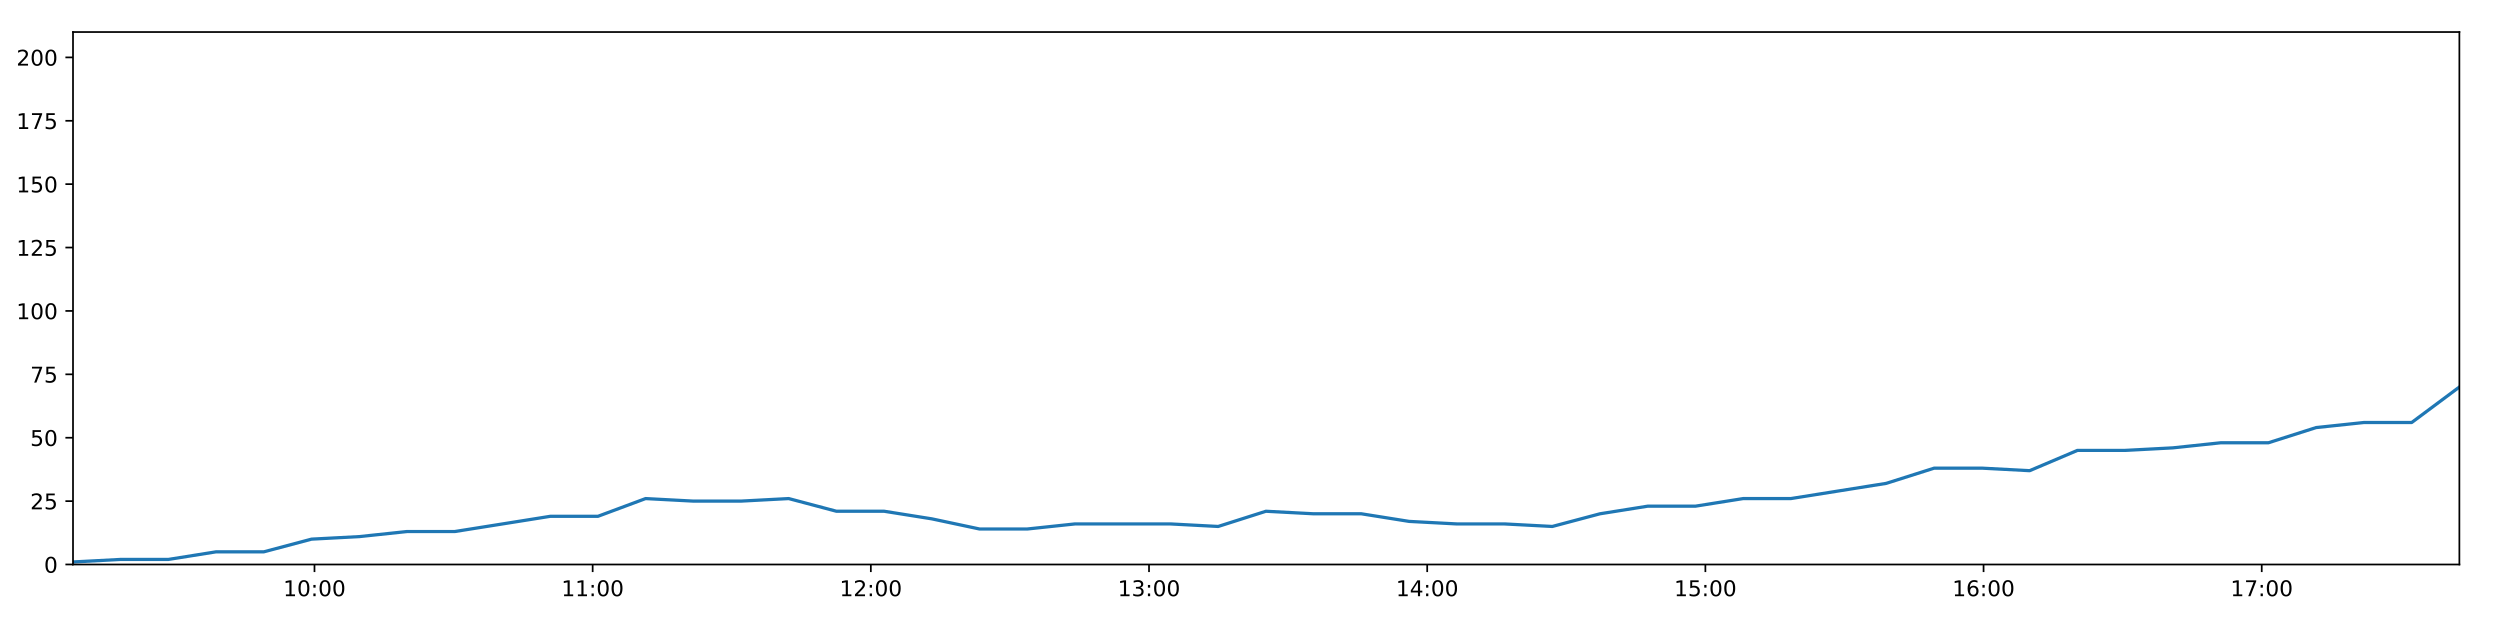
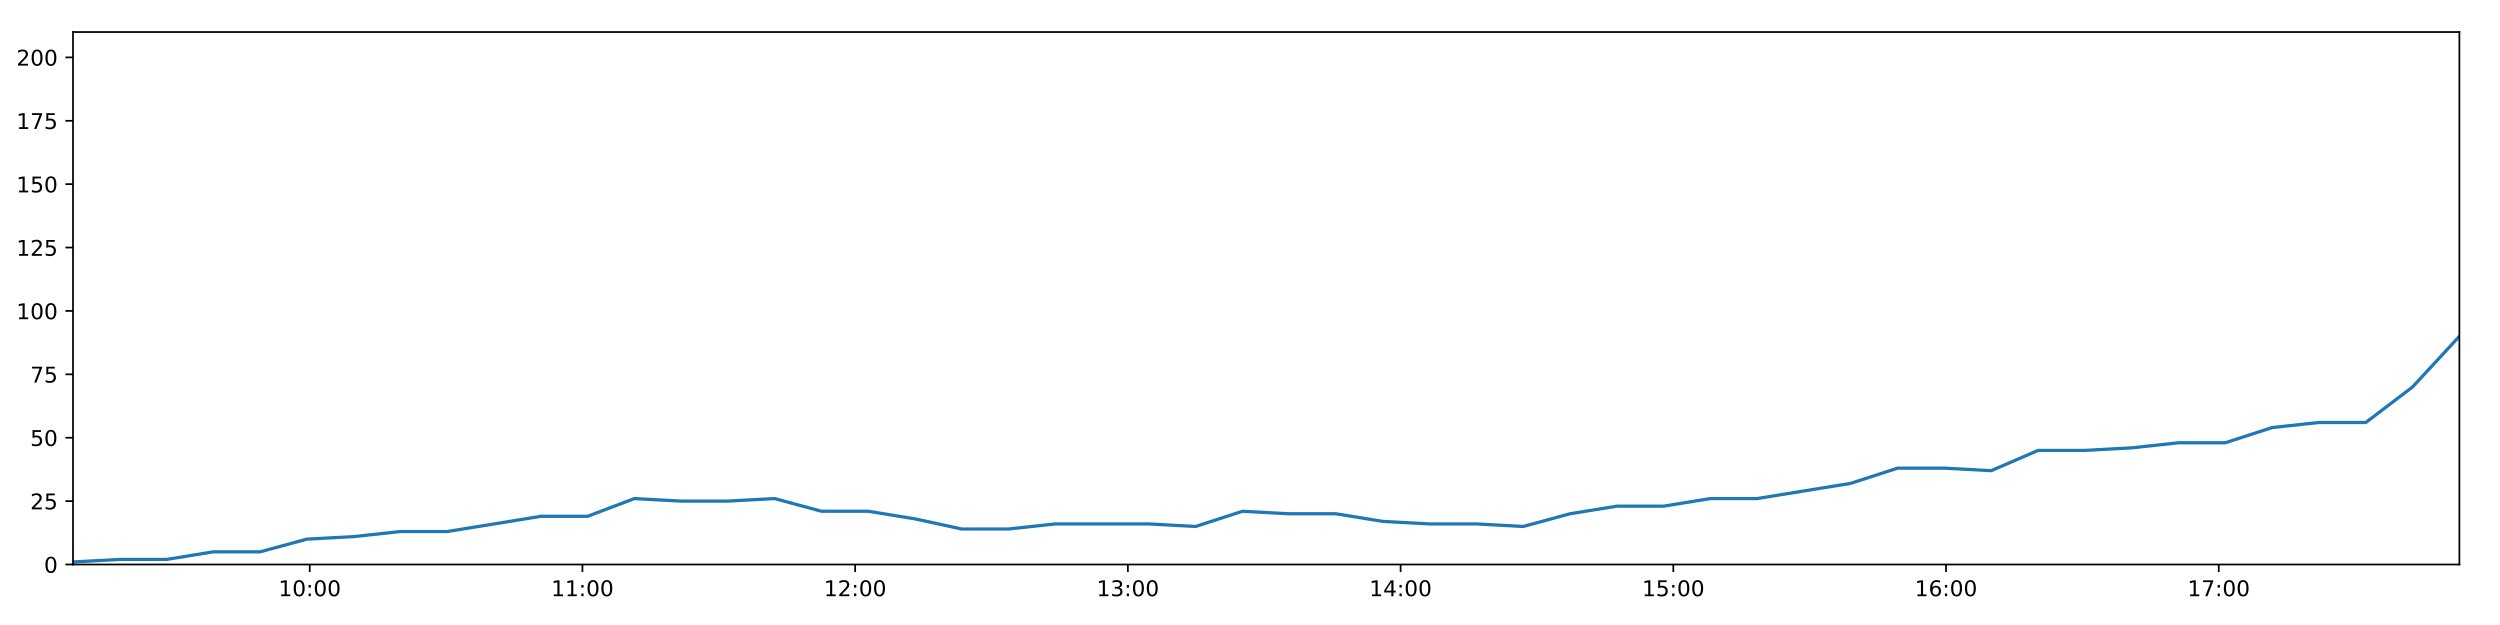
<svg xmlns="http://www.w3.org/2000/svg" xmlns:xlink="http://www.w3.org/1999/xlink" height="288pt" version="1.1" viewBox="0 0 1152 288" width="1152pt">
  <defs>
    <style type="text/css">
*{stroke-linecap:butt;stroke-linejoin:round;}
  </style>
  </defs>
  <g id="figure_1">
    <g id="patch_1">
      <path d="M 0 288  L 1152 288  L 1152 0  L 0 0  z " style="fill:#ffffff;" />
    </g>
    <g id="axes_1">
      <g id="patch_2">
        <path d="M 33.64 260.12  L 1133.28 260.12  L 1133.28 14.76  L 33.64 14.76  z " style="fill:#ffffff;" />
      </g>
      <g id="matplotlib.axis_1">
        <g id="xtick_1">
          <g id="line2d_1">
            <defs>
-               <path d="M 0 0  L 0 3.5  " id="mafb8a3b853" style="stroke:#000000;stroke-width:0.8;" />
-             </defs>
-             <g>
-               <use style="stroke:#000000;stroke-width:0.8;" x="144.914" xlink:href="#mafb8a3b853" y="260.12" />
+               <path d="M 0 0  L 0 3.5  " id="m6d46390294" style="stroke:#000000;stroke-width:0.8;" />
+             </defs>
+             <g>
+               <use style="stroke:#000000;stroke-width:0.8;" x="142.728" xlink:href="#m6d46390294" y="260.12" />
            </g>
          </g>
          <g id="text_1">
            <defs>
              <path d="M 12.406 8.297  L 28.516 8.297  L 28.516 63.922  L 10.984 60.406  L 10.984 69.391  L 28.422 72.906  L 38.281 72.906  L 38.281 8.297  L 54.391 8.297  L 54.391 0  L 12.406 0  z " id="DejaVuSans-49" />
              <path d="M 31.781 66.406  Q 24.172 66.406 20.328 58.906  Q 16.5 51.422 16.5 36.375  Q 16.5 21.391 20.328 13.891  Q 24.172 6.391 31.781 6.391  Q 39.453 6.391 43.281 13.891  Q 47.125 21.391 47.125 36.375  Q 47.125 51.422 43.281 58.906  Q 39.453 66.406 31.781 66.406  z M 31.781 74.219  Q 44.047 74.219 50.516 64.516  Q 56.984 54.828 56.984 36.375  Q 56.984 17.969 50.516 8.266  Q 44.047 -1.422 31.781 -1.422  Q 19.531 -1.422 13.062 8.266  Q 6.594 17.969 6.594 36.375  Q 6.594 54.828 13.062 64.516  Q 19.531 74.219 31.781 74.219  z " id="DejaVuSans-48" />
              <path d="M 11.719 12.406  L 22.016 12.406  L 22.016 0  L 11.719 0  z M 11.719 51.703  L 22.016 51.703  L 22.016 39.312  L 11.719 39.312  z " id="DejaVuSans-58" />
            </defs>
-             <g transform="translate(130.5042 274.7184)scale(0.1 -0.1)">
+             <g transform="translate(128.3184 274.7184)scale(0.1 -0.1)">
              <use xlink:href="#DejaVuSans-49" />
              <use x="63.623" xlink:href="#DejaVuSans-48" />
              <use x="127.246" xlink:href="#DejaVuSans-58" />
              <use x="160.938" xlink:href="#DejaVuSans-48" />
              <use x="224.561" xlink:href="#DejaVuSans-48" />
            </g>
          </g>
        </g>
        <g id="xtick_2">
          <g id="line2d_2">
            <g>
-               <use style="stroke:#000000;stroke-width:0.8;" x="273.098" xlink:href="#mafb8a3b853" y="260.12" />
+               <use style="stroke:#000000;stroke-width:0.8;" x="268.395" xlink:href="#m6d46390294" y="260.12" />
            </g>
          </g>
          <g id="text_2">
-             <g transform="translate(258.6891 274.7184)scale(0.1 -0.1)">
+             <g transform="translate(253.9853 274.7184)scale(0.1 -0.1)">
              <use xlink:href="#DejaVuSans-49" />
              <use x="63.623" xlink:href="#DejaVuSans-49" />
              <use x="127.246" xlink:href="#DejaVuSans-58" />
              <use x="160.938" xlink:href="#DejaVuSans-48" />
              <use x="224.561" xlink:href="#DejaVuSans-48" />
            </g>
          </g>
        </g>
        <g id="xtick_3">
          <g id="line2d_3">
            <g>
-               <use style="stroke:#000000;stroke-width:0.8;" x="401.283" xlink:href="#mafb8a3b853" y="260.12" />
+               <use style="stroke:#000000;stroke-width:0.8;" x="394.062" xlink:href="#m6d46390294" y="260.12" />
            </g>
          </g>
          <g id="text_3">
            <defs>
              <path d="M 19.188 8.297  L 53.609 8.297  L 53.609 0  L 7.328 0  L 7.328 8.297  Q 12.938 14.109 22.625 23.891  Q 32.328 33.688 34.812 36.531  Q 39.547 41.844 41.422 45.531  Q 43.312 49.219 43.312 52.781  Q 43.312 58.594 39.234 62.25  Q 35.156 65.922 28.609 65.922  Q 23.969 65.922 18.812 64.312  Q 13.672 62.703 7.812 59.422  L 7.812 69.391  Q 13.766 71.781 18.938 73  Q 24.125 74.219 28.422 74.219  Q 39.75 74.219 46.484 68.547  Q 53.219 62.891 53.219 53.422  Q 53.219 48.922 51.531 44.891  Q 49.859 40.875 45.406 35.406  Q 44.188 33.984 37.641 27.219  Q 31.109 20.453 19.188 8.297  z " id="DejaVuSans-50" />
            </defs>
-             <g transform="translate(386.8739 274.7184)scale(0.1 -0.1)">
+             <g transform="translate(379.6522 274.7184)scale(0.1 -0.1)">
              <use xlink:href="#DejaVuSans-49" />
              <use x="63.623" xlink:href="#DejaVuSans-50" />
              <use x="127.246" xlink:href="#DejaVuSans-58" />
              <use x="160.938" xlink:href="#DejaVuSans-48" />
              <use x="224.561" xlink:href="#DejaVuSans-48" />
            </g>
          </g>
        </g>
        <g id="xtick_4">
          <g id="line2d_4">
            <g>
-               <use style="stroke:#000000;stroke-width:0.8;" x="529.468" xlink:href="#mafb8a3b853" y="260.12" />
+               <use style="stroke:#000000;stroke-width:0.8;" x="519.729" xlink:href="#m6d46390294" y="260.12" />
            </g>
          </g>
          <g id="text_4">
            <defs>
              <path d="M 40.578 39.312  Q 47.656 37.797 51.625 33  Q 55.609 28.219 55.609 21.188  Q 55.609 10.406 48.188 4.484  Q 40.766 -1.422 27.094 -1.422  Q 22.516 -1.422 17.656 -0.516  Q 12.797 0.391 7.625 2.203  L 7.625 11.719  Q 11.719 9.328 16.594 8.109  Q 21.484 6.891 26.812 6.891  Q 36.078 6.891 40.938 10.547  Q 45.797 14.203 45.797 21.188  Q 45.797 27.641 41.281 31.266  Q 36.766 34.906 28.719 34.906  L 20.219 34.906  L 20.219 43.016  L 29.109 43.016  Q 36.375 43.016 40.234 45.922  Q 44.094 48.828 44.094 54.297  Q 44.094 59.906 40.109 62.906  Q 36.141 65.922 28.719 65.922  Q 24.656 65.922 20.016 65.031  Q 15.375 64.156 9.812 62.312  L 9.812 71.094  Q 15.438 72.656 20.344 73.438  Q 25.25 74.219 29.594 74.219  Q 40.828 74.219 47.359 69.109  Q 53.906 64.016 53.906 55.328  Q 53.906 49.266 50.438 45.094  Q 46.969 40.922 40.578 39.312  z " id="DejaVuSans-51" />
            </defs>
-             <g transform="translate(515.0588 274.7184)scale(0.1 -0.1)">
+             <g transform="translate(505.3192 274.7184)scale(0.1 -0.1)">
              <use xlink:href="#DejaVuSans-49" />
              <use x="63.623" xlink:href="#DejaVuSans-51" />
              <use x="127.246" xlink:href="#DejaVuSans-58" />
              <use x="160.938" xlink:href="#DejaVuSans-48" />
              <use x="224.561" xlink:href="#DejaVuSans-48" />
            </g>
          </g>
        </g>
        <g id="xtick_5">
          <g id="line2d_5">
            <g>
-               <use style="stroke:#000000;stroke-width:0.8;" x="657.653" xlink:href="#mafb8a3b853" y="260.12" />
+               <use style="stroke:#000000;stroke-width:0.8;" x="645.395" xlink:href="#m6d46390294" y="260.12" />
            </g>
          </g>
          <g id="text_5">
            <defs>
              <path d="M 37.797 64.312  L 12.891 25.391  L 37.797 25.391  z M 35.203 72.906  L 47.609 72.906  L 47.609 25.391  L 58.016 25.391  L 58.016 17.188  L 47.609 17.188  L 47.609 0  L 37.797 0  L 37.797 17.188  L 4.891 17.188  L 4.891 26.703  z " id="DejaVuSans-52" />
            </defs>
-             <g transform="translate(643.2437 274.7184)scale(0.1 -0.1)">
+             <g transform="translate(630.9861 274.7184)scale(0.1 -0.1)">
              <use xlink:href="#DejaVuSans-49" />
              <use x="63.623" xlink:href="#DejaVuSans-52" />
              <use x="127.246" xlink:href="#DejaVuSans-58" />
              <use x="160.938" xlink:href="#DejaVuSans-48" />
              <use x="224.561" xlink:href="#DejaVuSans-48" />
            </g>
          </g>
        </g>
        <g id="xtick_6">
          <g id="line2d_6">
            <g>
-               <use style="stroke:#000000;stroke-width:0.8;" x="785.838" xlink:href="#mafb8a3b853" y="260.12" />
+               <use style="stroke:#000000;stroke-width:0.8;" x="771.062" xlink:href="#m6d46390294" y="260.12" />
            </g>
          </g>
          <g id="text_6">
            <defs>
              <path d="M 10.797 72.906  L 49.516 72.906  L 49.516 64.594  L 19.828 64.594  L 19.828 46.734  Q 21.969 47.469 24.109 47.828  Q 26.266 48.188 28.422 48.188  Q 40.625 48.188 47.75 41.5  Q 54.891 34.812 54.891 23.391  Q 54.891 11.625 47.562 5.094  Q 40.234 -1.422 26.906 -1.422  Q 22.312 -1.422 17.547 -0.641  Q 12.797 0.141 7.719 1.703  L 7.719 11.625  Q 12.109 9.234 16.797 8.062  Q 21.484 6.891 26.703 6.891  Q 35.156 6.891 40.078 11.328  Q 45.016 15.766 45.016 23.391  Q 45.016 31 40.078 35.438  Q 35.156 39.891 26.703 39.891  Q 22.75 39.891 18.812 39.016  Q 14.891 38.141 10.797 36.281  z " id="DejaVuSans-53" />
            </defs>
-             <g transform="translate(771.4286 274.7184)scale(0.1 -0.1)">
+             <g transform="translate(756.653 274.7184)scale(0.1 -0.1)">
              <use xlink:href="#DejaVuSans-49" />
              <use x="63.623" xlink:href="#DejaVuSans-53" />
              <use x="127.246" xlink:href="#DejaVuSans-58" />
              <use x="160.938" xlink:href="#DejaVuSans-48" />
              <use x="224.561" xlink:href="#DejaVuSans-48" />
            </g>
          </g>
        </g>
        <g id="xtick_7">
          <g id="line2d_7">
            <g>
-               <use style="stroke:#000000;stroke-width:0.8;" x="914.023" xlink:href="#mafb8a3b853" y="260.12" />
+               <use style="stroke:#000000;stroke-width:0.8;" x="896.729" xlink:href="#m6d46390294" y="260.12" />
            </g>
          </g>
          <g id="text_7">
            <defs>
              <path d="M 33.016 40.375  Q 26.375 40.375 22.484 35.828  Q 18.609 31.297 18.609 23.391  Q 18.609 15.531 22.484 10.953  Q 26.375 6.391 33.016 6.391  Q 39.656 6.391 43.531 10.953  Q 47.406 15.531 47.406 23.391  Q 47.406 31.297 43.531 35.828  Q 39.656 40.375 33.016 40.375  z M 52.594 71.297  L 52.594 62.312  Q 48.875 64.062 45.094 64.984  Q 41.312 65.922 37.594 65.922  Q 27.828 65.922 22.672 59.328  Q 17.531 52.734 16.797 39.406  Q 19.672 43.656 24.016 45.922  Q 28.375 48.188 33.594 48.188  Q 44.578 48.188 50.953 41.516  Q 57.328 34.859 57.328 23.391  Q 57.328 12.156 50.688 5.359  Q 44.047 -1.422 33.016 -1.422  Q 20.359 -1.422 13.672 8.266  Q 6.984 17.969 6.984 36.375  Q 6.984 53.656 15.188 63.938  Q 23.391 74.219 37.203 74.219  Q 40.922 74.219 44.703 73.484  Q 48.484 72.75 52.594 71.297  z " id="DejaVuSans-54" />
            </defs>
-             <g transform="translate(899.6135 274.7184)scale(0.1 -0.1)">
+             <g transform="translate(882.3199 274.7184)scale(0.1 -0.1)">
              <use xlink:href="#DejaVuSans-49" />
              <use x="63.623" xlink:href="#DejaVuSans-54" />
              <use x="127.246" xlink:href="#DejaVuSans-58" />
              <use x="160.938" xlink:href="#DejaVuSans-48" />
              <use x="224.561" xlink:href="#DejaVuSans-48" />
            </g>
          </g>
        </g>
        <g id="xtick_8">
          <g id="line2d_8">
            <g>
-               <use style="stroke:#000000;stroke-width:0.8;" x="1042.208" xlink:href="#mafb8a3b853" y="260.12" />
+               <use style="stroke:#000000;stroke-width:0.8;" x="1022.396" xlink:href="#m6d46390294" y="260.12" />
            </g>
          </g>
          <g id="text_8">
            <defs>
              <path d="M 8.203 72.906  L 55.078 72.906  L 55.078 68.703  L 28.609 0  L 18.312 0  L 43.219 64.594  L 8.203 64.594  z " id="DejaVuSans-55" />
            </defs>
-             <g transform="translate(1027.798 274.7184)scale(0.1 -0.1)">
+             <g transform="translate(1007.987 274.7184)scale(0.1 -0.1)">
              <use xlink:href="#DejaVuSans-49" />
              <use x="63.623" xlink:href="#DejaVuSans-55" />
              <use x="127.246" xlink:href="#DejaVuSans-58" />
              <use x="160.938" xlink:href="#DejaVuSans-48" />
              <use x="224.561" xlink:href="#DejaVuSans-48" />
            </g>
          </g>
        </g>
      </g>
      <g id="matplotlib.axis_2">
        <g id="ytick_1">
          <g id="line2d_9">
            <defs>
-               <path d="M 0 0  L -3.5 0  " id="m46a9731c5e" style="stroke:#000000;stroke-width:0.8;" />
-             </defs>
-             <g>
-               <use style="stroke:#000000;stroke-width:0.8;" x="33.64" xlink:href="#m46a9731c5e" y="260.12" />
+               <path d="M 0 0  L -3.5 0  " id="m0361d0a27c" style="stroke:#000000;stroke-width:0.8;" />
+             </defs>
+             <g>
+               <use style="stroke:#000000;stroke-width:0.8;" x="33.64" xlink:href="#m0361d0a27c" y="260.12" />
            </g>
          </g>
          <g id="text_9">
            <g transform="translate(20.2775 263.9192)scale(0.1 -0.1)">
              <use xlink:href="#DejaVuSans-48" />
            </g>
          </g>
        </g>
        <g id="ytick_2">
          <g id="line2d_10">
            <g>
-               <use style="stroke:#000000;stroke-width:0.8;" x="33.64" xlink:href="#m46a9731c5e" y="230.91" />
+               <use style="stroke:#000000;stroke-width:0.8;" x="33.64" xlink:href="#m0361d0a27c" y="230.91" />
            </g>
          </g>
          <g id="text_10">
            <g transform="translate(13.915 234.7097)scale(0.1 -0.1)">
              <use xlink:href="#DejaVuSans-50" />
              <use x="63.623" xlink:href="#DejaVuSans-53" />
            </g>
          </g>
        </g>
        <g id="ytick_3">
          <g id="line2d_11">
            <g>
-               <use style="stroke:#000000;stroke-width:0.8;" x="33.64" xlink:href="#m46a9731c5e" y="201.701" />
+               <use style="stroke:#000000;stroke-width:0.8;" x="33.64" xlink:href="#m0361d0a27c" y="201.701" />
            </g>
          </g>
          <g id="text_11">
            <g transform="translate(13.915 205.5002)scale(0.1 -0.1)">
              <use xlink:href="#DejaVuSans-53" />
              <use x="63.623" xlink:href="#DejaVuSans-48" />
            </g>
          </g>
        </g>
        <g id="ytick_4">
          <g id="line2d_12">
            <g>
-               <use style="stroke:#000000;stroke-width:0.8;" x="33.64" xlink:href="#m46a9731c5e" y="172.491" />
+               <use style="stroke:#000000;stroke-width:0.8;" x="33.64" xlink:href="#m0361d0a27c" y="172.491" />
            </g>
          </g>
          <g id="text_12">
            <g transform="translate(13.915 176.2906)scale(0.1 -0.1)">
              <use xlink:href="#DejaVuSans-55" />
              <use x="63.623" xlink:href="#DejaVuSans-53" />
            </g>
          </g>
        </g>
        <g id="ytick_5">
          <g id="line2d_13">
            <g>
-               <use style="stroke:#000000;stroke-width:0.8;" x="33.64" xlink:href="#m46a9731c5e" y="143.282" />
+               <use style="stroke:#000000;stroke-width:0.8;" x="33.64" xlink:href="#m0361d0a27c" y="143.282" />
            </g>
          </g>
          <g id="text_13">
            <g transform="translate(7.5525 147.0811)scale(0.1 -0.1)">
              <use xlink:href="#DejaVuSans-49" />
              <use x="63.623" xlink:href="#DejaVuSans-48" />
              <use x="127.246" xlink:href="#DejaVuSans-48" />
            </g>
          </g>
        </g>
        <g id="ytick_6">
          <g id="line2d_14">
            <g>
-               <use style="stroke:#000000;stroke-width:0.8;" x="33.64" xlink:href="#m46a9731c5e" y="114.072" />
+               <use style="stroke:#000000;stroke-width:0.8;" x="33.64" xlink:href="#m0361d0a27c" y="114.072" />
            </g>
          </g>
          <g id="text_14">
            <g transform="translate(7.5525 117.8716)scale(0.1 -0.1)">
              <use xlink:href="#DejaVuSans-49" />
              <use x="63.623" xlink:href="#DejaVuSans-50" />
              <use x="127.246" xlink:href="#DejaVuSans-53" />
            </g>
          </g>
        </g>
        <g id="ytick_7">
          <g id="line2d_15">
            <g>
-               <use style="stroke:#000000;stroke-width:0.8;" x="33.64" xlink:href="#m46a9731c5e" y="84.863" />
+               <use style="stroke:#000000;stroke-width:0.8;" x="33.64" xlink:href="#m0361d0a27c" y="84.863" />
            </g>
          </g>
          <g id="text_15">
            <g transform="translate(7.5525 88.66208)scale(0.1 -0.1)">
              <use xlink:href="#DejaVuSans-49" />
              <use x="63.623" xlink:href="#DejaVuSans-53" />
              <use x="127.246" xlink:href="#DejaVuSans-48" />
            </g>
          </g>
        </g>
        <g id="ytick_8">
          <g id="line2d_16">
            <g>
-               <use style="stroke:#000000;stroke-width:0.8;" x="33.64" xlink:href="#m46a9731c5e" y="55.653" />
+               <use style="stroke:#000000;stroke-width:0.8;" x="33.64" xlink:href="#m0361d0a27c" y="55.653" />
            </g>
          </g>
          <g id="text_16">
            <g transform="translate(7.5525 59.45255)scale(0.1 -0.1)">
              <use xlink:href="#DejaVuSans-49" />
              <use x="63.623" xlink:href="#DejaVuSans-55" />
              <use x="127.246" xlink:href="#DejaVuSans-53" />
            </g>
          </g>
        </g>
        <g id="ytick_9">
          <g id="line2d_17">
            <g>
-               <use style="stroke:#000000;stroke-width:0.8;" x="33.64" xlink:href="#m46a9731c5e" y="26.444" />
+               <use style="stroke:#000000;stroke-width:0.8;" x="33.64" xlink:href="#m0361d0a27c" y="26.444" />
            </g>
          </g>
          <g id="text_17">
            <g transform="translate(7.5525 30.24303)scale(0.1 -0.1)">
              <use xlink:href="#DejaVuSans-50" />
              <use x="63.623" xlink:href="#DejaVuSans-48" />
              <use x="127.246" xlink:href="#DejaVuSans-48" />
            </g>
          </g>
        </g>
      </g>
      <g id="line2d_18">
-         <path clip-path="url(#pe4604003bc)" d="M 33.64 258.952  L 55.624 257.783  L 77.605 257.783  L 99.587 254.278  L 121.573 254.278  L 143.558 248.436  L 165.568 247.268  L 187.537 244.931  L 209.553 244.931  L 231.572 241.426  L 253.542 237.921  L 275.52 237.921  L 297.492 229.742  L 319.476 230.91  L 341.462 230.91  L 363.44 229.742  L 385.434 235.584  L 407.424 235.584  L 429.408 239.089  L 451.378 243.763  L 473.359 243.763  L 495.353 241.426  L 517.331 241.426  L 539.315 241.426  L 561.336 242.594  L 583.343 235.584  L 605.319 236.752  L 627.313 236.752  L 649.312 240.258  L 671.292 241.426  L 693.279 241.426  L 715.315 242.594  L 737.279 236.752  L 759.255 233.247  L 781.231 233.247  L 803.262 229.742  L 825.224 229.742  L 847.195 226.237  L 869.184 222.732  L 891.271 215.722  L 913.249 215.722  L 935.259 216.89  L 957.268 207.543  L 979.258 207.543  L 1001.244 206.374  L 1023.24 204.038  L 1045.253 204.038  L 1067.268 197.027  L 1089.283 194.691  L 1111.311 194.691  L 1133.28 178.333  " style="fill:none;stroke:#1f77b4;stroke-linecap:square;stroke-width:1.5;" />
+         <path clip-path="url(#p917783a5c4)" d="M 33.64 258.952  L 55.192 257.783  L 76.741 257.783  L 98.292 254.278  L 119.845 254.278  L 141.399 248.436  L 162.976 247.268  L 184.514 244.931  L 206.097 244.931  L 227.684 241.426  L 249.223 237.921  L 270.769 237.921  L 292.309 229.742  L 313.861 230.91  L 335.415 230.91  L 356.962 229.742  L 378.523 235.584  L 400.082 235.584  L 421.634 239.089  L 443.172 243.763  L 464.721 243.763  L 486.283 241.426  L 507.83 241.426  L 529.382 241.426  L 550.97 242.594  L 572.545 235.584  L 594.089 236.752  L 615.651 236.752  L 637.218 240.258  L 658.766 241.426  L 680.321 241.426  L 701.925 242.594  L 723.458 236.752  L 745.002 233.247  L 766.546 233.247  L 788.144 229.742  L 809.675 229.742  L 831.215 226.237  L 852.771 222.732  L 874.424 215.722  L 895.971 215.722  L 917.548 216.89  L 939.125 207.543  L 960.683 207.543  L 982.237 206.374  L 1003.801 204.038  L 1025.381 204.038  L 1046.964 197.027  L 1068.546 194.691  L 1090.142 194.691  L 1111.68 178.333  L 1133.28 154.966  " style="fill:none;stroke:#1f77b4;stroke-linecap:square;stroke-width:1.5;" />
      </g>
      <g id="patch_3">
        <path d="M 33.64 260.12  L 33.64 14.76  " style="fill:none;stroke:#000000;stroke-linecap:square;stroke-linejoin:miter;stroke-width:0.8;" />
      </g>
      <g id="patch_4">
        <path d="M 1133.28 260.12  L 1133.28 14.76  " style="fill:none;stroke:#000000;stroke-linecap:square;stroke-linejoin:miter;stroke-width:0.8;" />
      </g>
      <g id="patch_5">
        <path d="M 33.64 260.12  L 1133.28 260.12  " style="fill:none;stroke:#000000;stroke-linecap:square;stroke-linejoin:miter;stroke-width:0.8;" />
      </g>
      <g id="patch_6">
        <path d="M 33.64 14.76  L 1133.28 14.76  " style="fill:none;stroke:#000000;stroke-linecap:square;stroke-linejoin:miter;stroke-width:0.8;" />
      </g>
    </g>
  </g>
  <defs>
-     <clipPath id="pe4604003bc">
+     <clipPath id="p917783a5c4">
      <rect height="245.36" width="1099.64" x="33.64" y="14.76" />
    </clipPath>
  </defs>
</svg>
